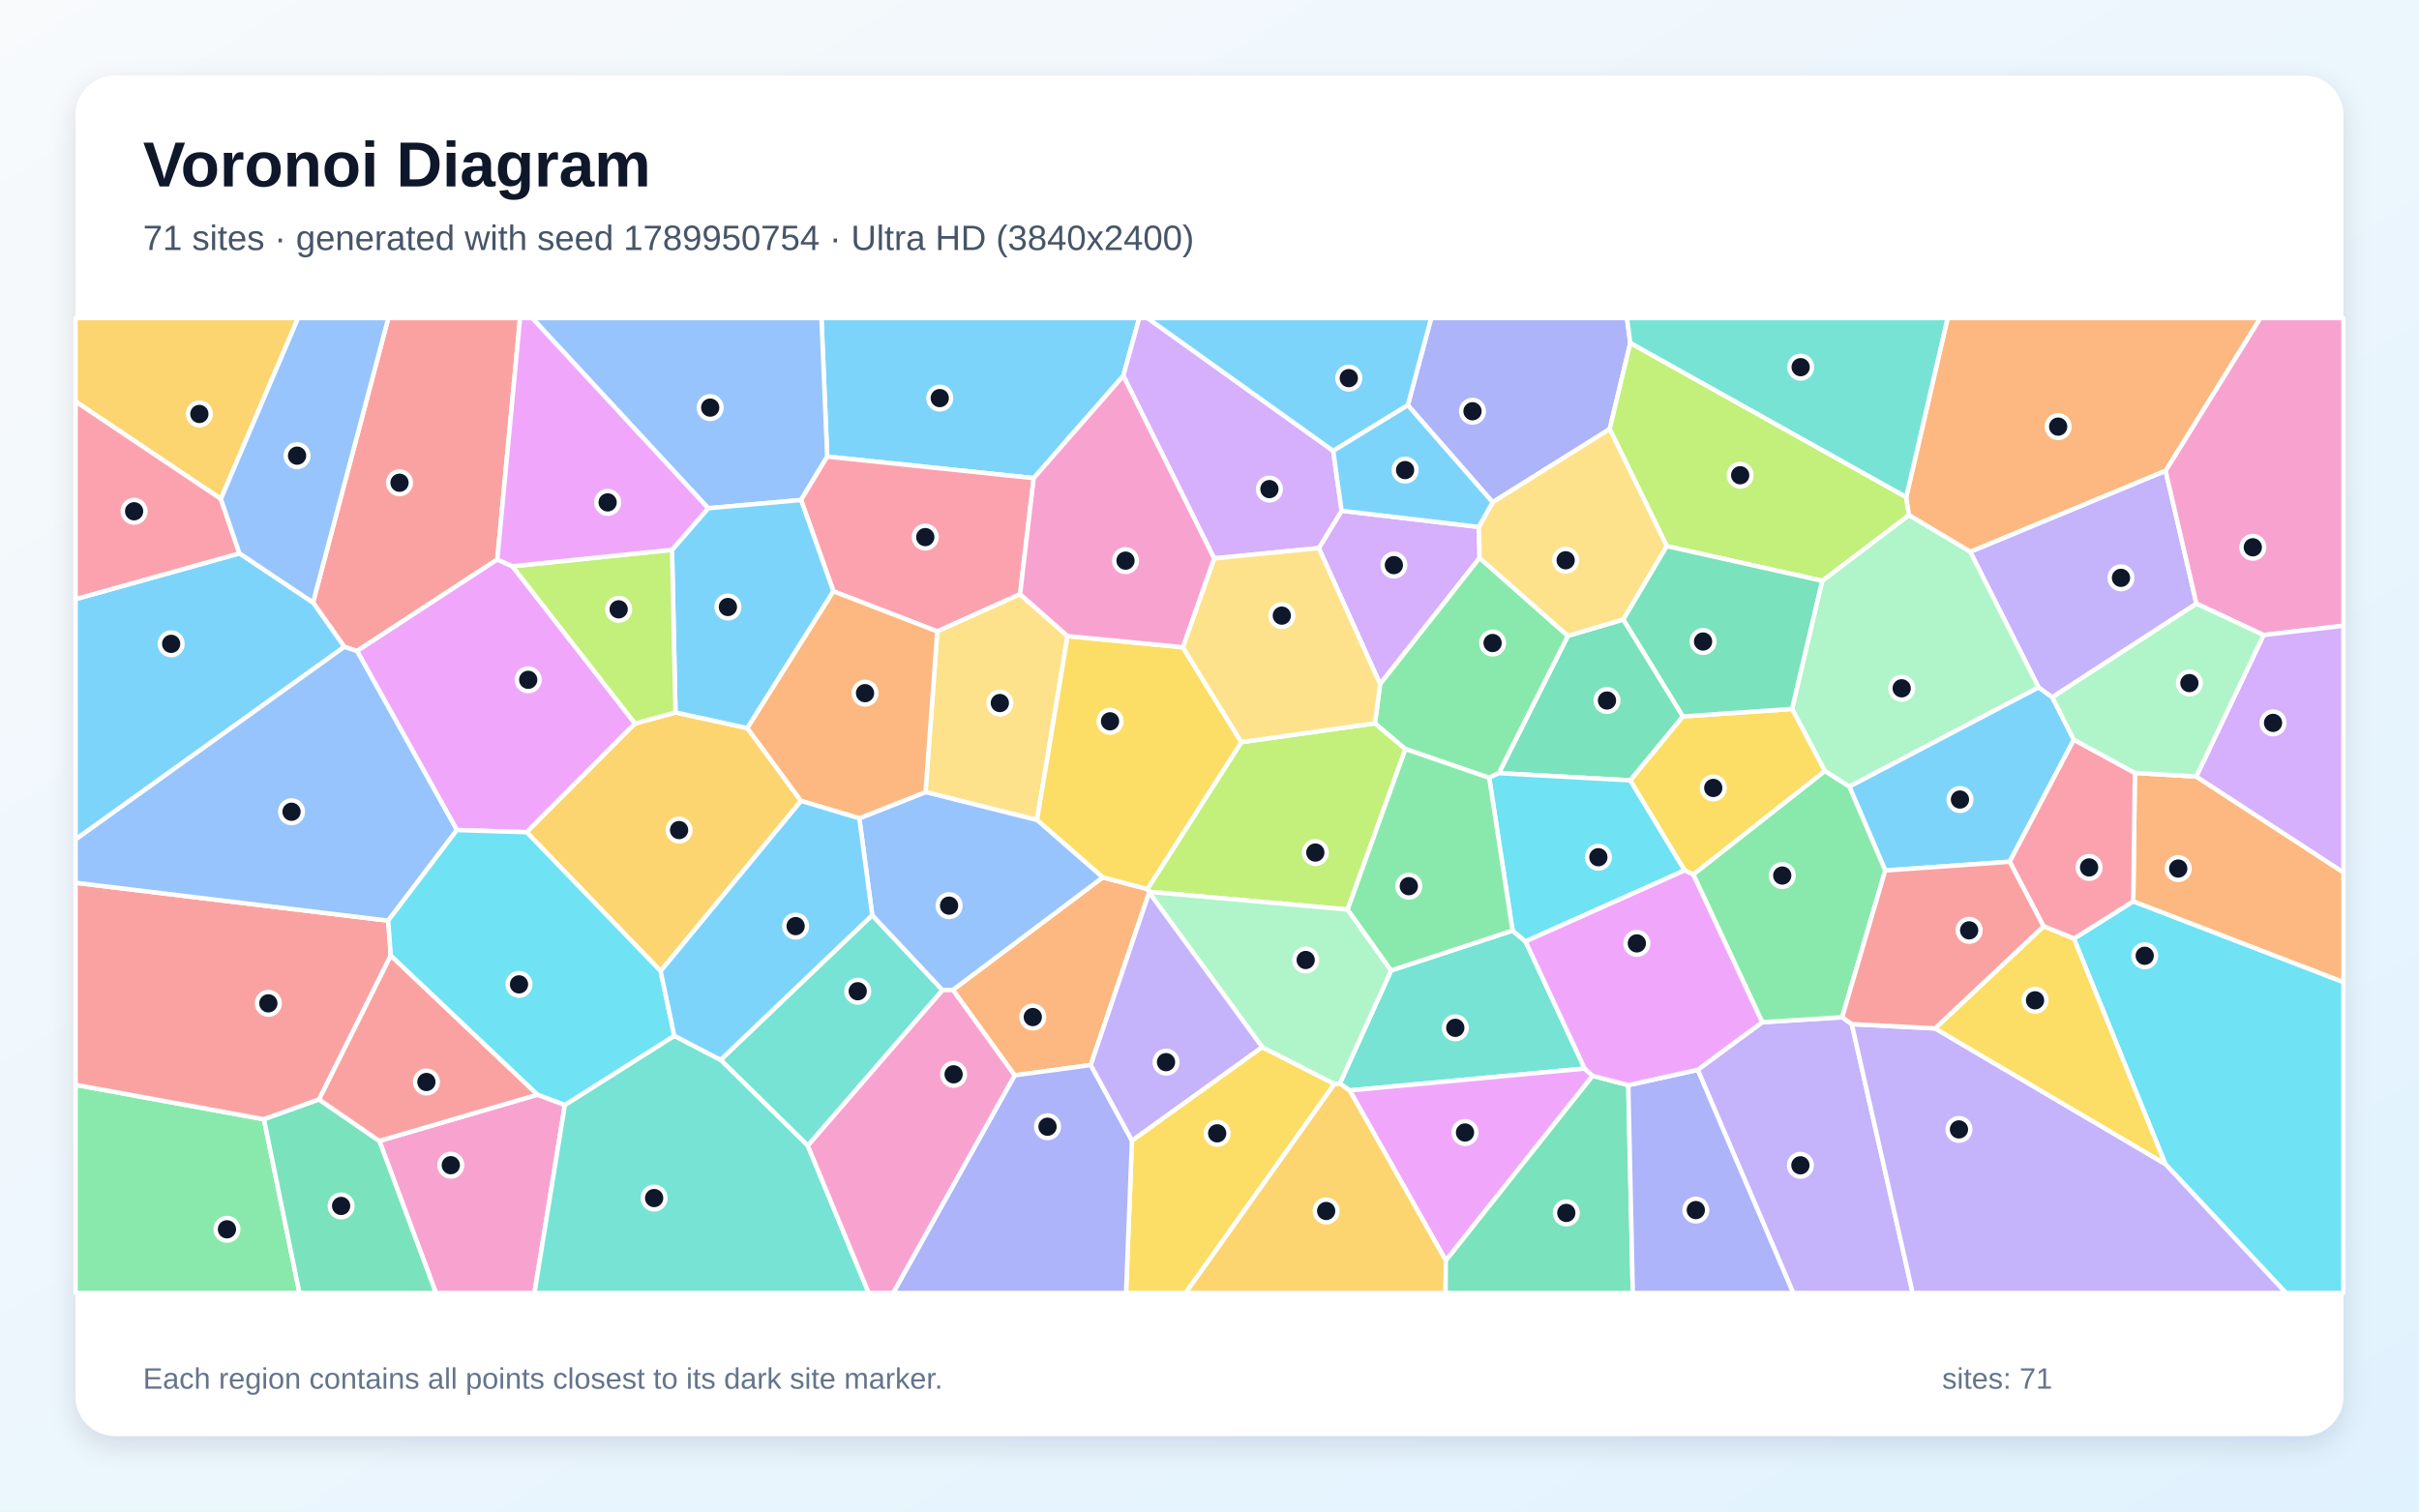
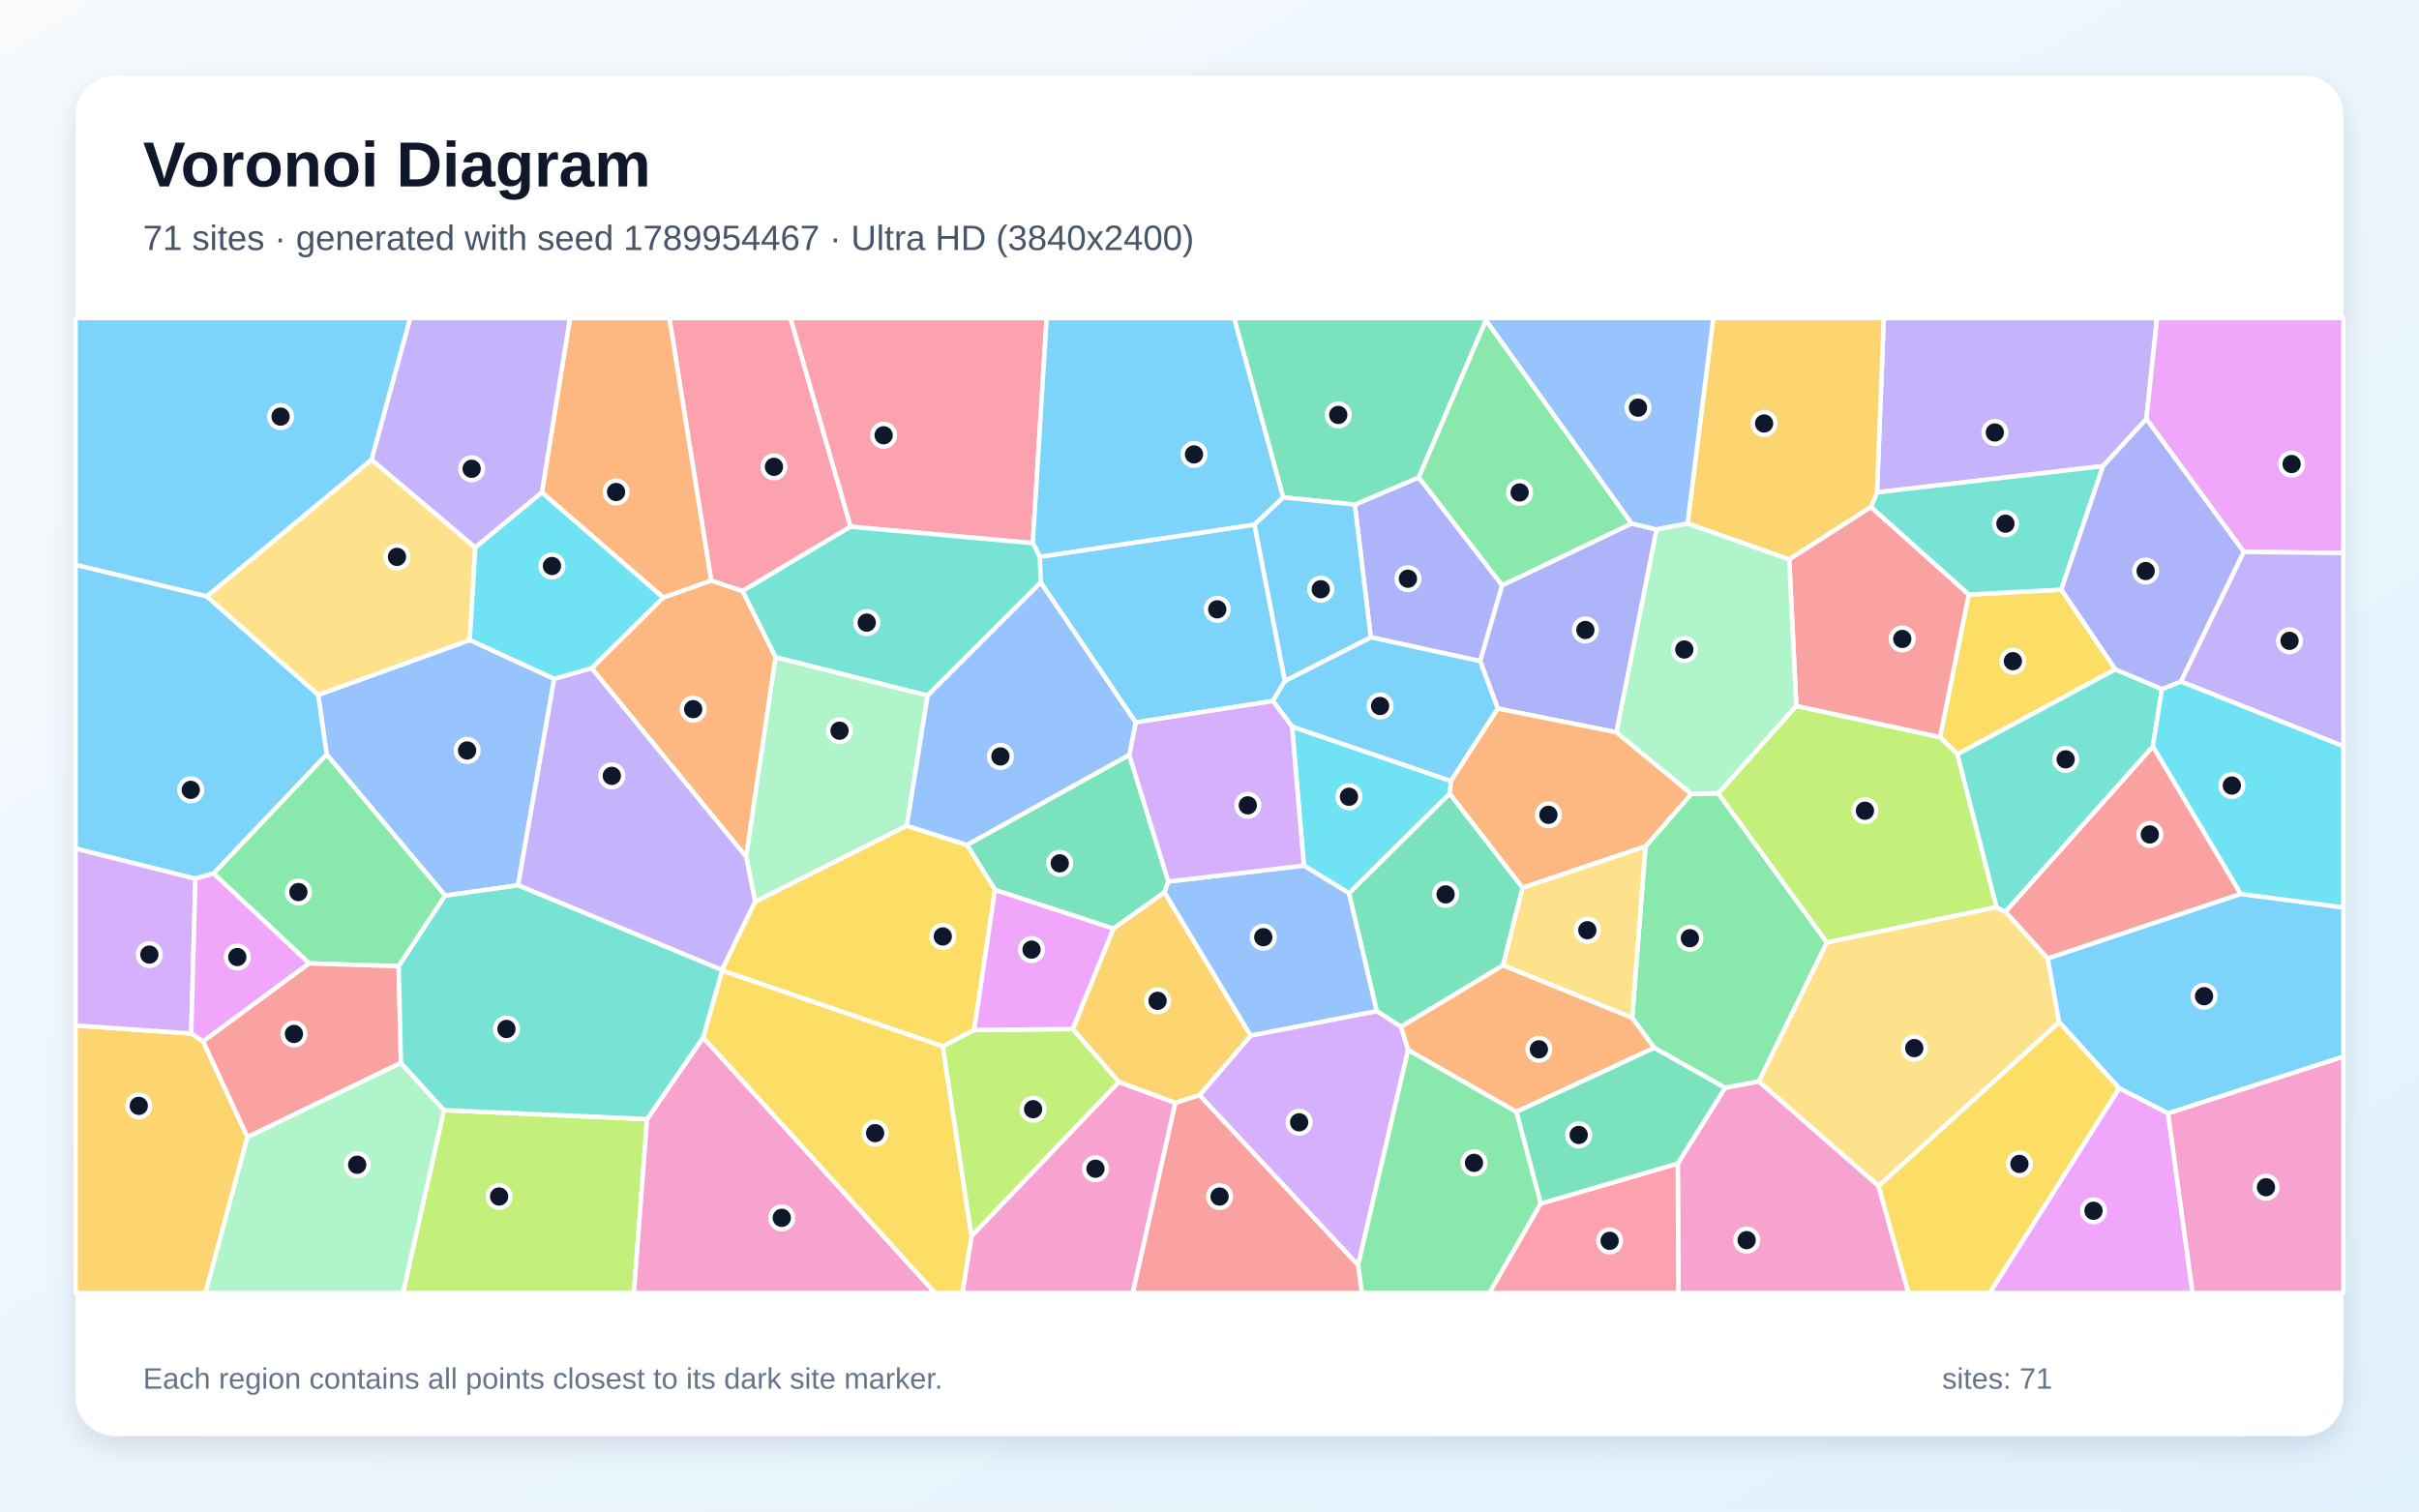
<svg xmlns="http://www.w3.org/2000/svg" width="3840" height="2400" viewBox="0 0 3840 2400" role="img" aria-labelledby="title description">
  <defs>
    <linearGradient id="background" x1="0" y1="0" x2="1" y2="1">
      <stop stop-color="#F8FAFC" />
      <stop offset="1" stop-color="#E0F2FE" />
    </linearGradient>
    <filter id="shadow" x="-5%" y="-5%" width="110%" height="110%">
      <feDropShadow dx="0" dy="15" stdDeviation="22" flood-color="#0F172A" flood-opacity=".12" />
    </filter>
  </defs>
  <rect width="3840" height="2400" fill="url(#background)" />
  <rect x="120" y="120" width="3600" height="2160" rx="63" fill="#FFFFFF" filter="url(#shadow)" />
  <g font-family="Arial, sans-serif">
    <text x="227" y="296" font-size="101" font-weight="700" fill="#0F172A">Voronoi Diagram</text>
-     <text x="227" y="397" font-size="56" fill="#475569">71 sites · generated with seed 1789950754 · Ultra HD (3840x2400)</text>
+     <text x="227" y="397" font-size="56" fill="#475569">71 sites · generated with seed 1789954467 · Ultra HD (3840x2400)</text>
  </g>
  <g stroke="#FFFFFF" stroke-width="7" stroke-linejoin="round">
-     <polygon points="1783.2,596.7 1640.9,759.2 1313.1,725.0 1304.0,505.0 1808.5,505.0" fill="#38BDF8" fill-opacity="0.65" />
-     <polygon points="2694.9,1698.7 2797.4,1623.1 2924.3,1615.2 2939.6,1626.1 3036.2,2053.0 2846.6,2053.0" fill="#A78BFA" fill-opacity="0.65" />
-     <polygon points="602.2,1811.6 853.3,1738.1 896.7,1754.4 848.4,2053.0 692.0,2053.0" fill="#F472B6" fill-opacity="0.65" />
-     <polygon points="1731.5,1691.1 1610.7,1707.4 1512.6,1571.8 1750.5,1393.1 1821.4,1411.6 1824.0,1416.0 1824.2,1417.2" fill="#FB923C" fill-opacity="0.65" />
-     <polygon points="1796.9,1811.0 2003.6,1662.5 2118.4,1721.1 1882.1,2053.0 1787.5,2053.0" fill="#FACC15" fill-opacity="0.65" />
-     <polygon points="120.0,1722.5 419.0,1777.2 475.4,2053.0 120.0,2053.0" fill="#4ADE80" fill-opacity="0.65" />
-     <polygon points="2401.1,1477.6 2421.7,1494.8 2515.6,1696.7 2142.5,1731.4 2126.9,1720.4 2208.3,1540.9" fill="#2DD4BF" fill-opacity="0.65" />
-     <polygon points="1271.6,793.9 1124.2,807.0 844.8,505.0 1304.0,505.0 1313.1,725.0" fill="#60A5FA" fill-opacity="0.65" />
-     <polygon points="2528.2,1708.2 2295.2,2001.6 2142.5,1731.4 2515.6,1696.7" fill="#E879F9" fill-opacity="0.65" />
-     <polygon points="2577.0,983.6 2671.6,1137.6 2588.1,1239.1 2379.3,1227.6 2488.9,1009.6" fill="#34D399" fill-opacity="0.65" />
-     <polygon points="789.4,888.4 566.8,1033.7 546.6,1027.1 496.9,956.7 616.4,505.0 825.6,505.0" fill="#F87171" fill-opacity="0.65" />
-     <polygon points="2588.0,544.5 2555.3,681.3 2369.5,797.5 2234.8,643.4 2271.9,505.0 2582.7,505.0" fill="#818CF8" fill-opacity="0.65" />
-     <polygon points="2118.4,1721.1 2126.9,1720.4 2142.5,1731.4 2295.2,2001.6 2294.7,2053.0 1882.1,2053.0" fill="#FBBF24" fill-opacity="0.65" />
-     <polygon points="1970.5,1178.4 2182.7,1148.4 2231.0,1189.3 2139.2,1444.2 1824.0,1416.0 1821.4,1411.6" fill="#A3E635" fill-opacity="0.65" />
-     <polygon points="2093.5,870.3 2129.7,811.0 2347.4,836.7 2348.8,885.9 2190.8,1086.2" fill="#C084FC" fill-opacity="0.65" />
-     <polygon points="1619.3,943.5 1487.9,1002.6 1323.0,938.9 1271.6,793.9 1313.1,725.0 1640.9,759.2" fill="#FB7185" fill-opacity="0.65" />
-     <polygon points="3437.3,1848.2 3292.2,1490.4 3386.4,1431.1 3720.0,1559.3 3720.0,2053.0 3628.8,2053.0" fill="#22D3EE" fill-opacity="0.65" />
-     <polygon points="2896.9,1224.3 2844.7,1125.6 2892.6,922.2 3030.4,817.8 3127.8,876.0 3236.3,1091.4 2935.7,1249.0" fill="#86EFAC" fill-opacity="0.65" />
-     <polygon points="1469.2,1257.7 1487.9,1002.6 1619.3,943.5 1694.7,1010.0 1646.2,1302.0" fill="#FCD34D" fill-opacity="0.65" />
-     <polygon points="3257.9,1107.2 3292.1,1174.5 3190.2,1368.3 2992.7,1382.2 2935.7,1249.0 3236.3,1091.4" fill="#38BDF8" fill-opacity="0.65" />
-     <polygon points="380.1,878.6 496.9,956.7 546.6,1027.1 120.0,1332.9 120.0,951.3" fill="#38BDF8" fill-opacity="0.65" />
-     <polygon points="3437.7,747.4 3486.7,958.5 3257.9,1107.2 3236.3,1091.4 3127.8,876.0" fill="#A78BFA" fill-opacity="0.65" />
-     <polygon points="3593.3,1008.3 3486.7,958.5 3437.7,747.4 3588.0,505.0 3720.0,505.0 3720.0,993.6" fill="#F472B6" fill-opacity="0.65" />
-     <polygon points="3386.4,1431.1 3389.0,1227.2 3486.4,1233.0 3720.0,1385.1 3720.0,1559.3" fill="#FB923C" fill-opacity="0.65" />
-     <polygon points="1877.7,1027.7 1970.5,1178.4 1821.4,1411.6 1750.5,1393.1 1646.2,1302.0 1694.7,1010.0" fill="#FACC15" fill-opacity="0.65" />
-     <polygon points="2190.8,1086.2 2348.8,885.9 2488.9,1009.6 2379.3,1227.6 2364.0,1235.1 2231.0,1189.3 2182.7,1148.4" fill="#4ADE80" fill-opacity="0.65" />
-     <polygon points="1282.3,1819.1 1143.9,1682.9 1384.6,1453.1 1496.2,1572.2" fill="#2DD4BF" fill-opacity="0.65" />
-     <polygon points="1496.2,1572.2 1384.6,1453.1 1364.1,1299.3 1469.2,1257.7 1646.2,1302.0 1750.5,1393.1 1512.6,1571.8" fill="#60A5FA" fill-opacity="0.65" />
-     <polygon points="813.4,899.1 1008.1,1148.8 836.1,1321.4 725.3,1318.0 566.8,1033.7 789.4,888.4" fill="#E879F9" fill-opacity="0.65" />
-     <polygon points="2295.2,2001.6 2528.2,1708.2 2584.8,1723.0 2592.0,2053.0 2294.7,2053.0" fill="#34D399" fill-opacity="0.65" />
-     <polygon points="620.4,1517.2 506.5,1745.8 419.0,1777.2 120.0,1722.5 120.0,1401.7 616.2,1461.8" fill="#F87171" fill-opacity="0.65" />
-     <polygon points="2584.8,1723.0 2694.9,1698.7 2846.6,2053.0 2592.0,2053.0" fill="#818CF8" fill-opacity="0.65" />
-     <polygon points="1048.7,1541.9 836.1,1321.4 1008.1,1148.8 1072.3,1131.2 1186.4,1156.1 1271.6,1271.7" fill="#FBBF24" fill-opacity="0.65" />
-     <polygon points="3026.0,789.3 3030.4,817.8 2892.6,922.2 2645.9,867.2 2555.3,681.3 2588.0,544.5" fill="#A3E635" fill-opacity="0.65" />
-     <polygon points="2116.4,715.9 2129.7,811.0 2093.5,870.3 1927.4,886.6 1783.2,596.7 1808.5,505.0 1821.6,505.0" fill="#C084FC" fill-opacity="0.65" />
-     <polygon points="3389.0,1227.2 3386.4,1431.1 3292.2,1490.4 3244.0,1470.8 3190.2,1368.3 3292.1,1174.5" fill="#FB7185" fill-opacity="0.65" />
-     <polygon points="2421.7,1494.8 2401.1,1477.6 2364.0,1235.1 2379.3,1227.6 2588.1,1239.1 2674.3,1382.0" fill="#22D3EE" fill-opacity="0.65" />
-     <polygon points="2139.2,1444.2 2208.3,1540.9 2126.9,1720.4 2118.4,1721.1 2003.6,1662.5 1824.2,1417.2 1824.0,1416.0" fill="#86EFAC" fill-opacity="0.65" />
-     <polygon points="1927.4,886.6 2093.5,870.3 2190.8,1086.2 2182.7,1148.4 1970.5,1178.4 1877.7,1027.7" fill="#FCD34D" fill-opacity="0.65" />
-     <polygon points="2234.8,643.4 2116.4,715.9 1821.6,505.0 2271.9,505.0" fill="#38BDF8" fill-opacity="0.65" />
-     <polygon points="1323.0,938.9 1186.4,1156.1 1072.3,1131.2 1066.8,873.0 1124.2,807.0 1271.6,793.9" fill="#38BDF8" fill-opacity="0.65" />
-     <polygon points="2939.6,1626.1 3071.8,1632.9 3437.3,1848.2 3628.8,2053.0 3036.2,2053.0" fill="#A78BFA" fill-opacity="0.65" />
-     <polygon points="1927.4,886.6 1877.7,1027.7 1694.7,1010.0 1619.3,943.5 1640.9,759.2 1783.2,596.7" fill="#F472B6" fill-opacity="0.65" />
-     <polygon points="1323.0,938.9 1487.9,1002.6 1469.2,1257.7 1364.1,1299.3 1271.6,1271.7 1186.4,1156.1" fill="#FB923C" fill-opacity="0.65" />
-     <polygon points="2844.7,1125.6 2896.9,1224.3 2688.0,1388.7 2674.3,1382.0 2588.1,1239.1 2671.6,1137.6" fill="#FACC15" fill-opacity="0.65" />
-     <polygon points="2688.0,1388.7 2896.9,1224.3 2935.7,1249.0 2992.7,1382.2 2924.3,1615.2 2797.4,1623.1" fill="#4ADE80" fill-opacity="0.65" />
-     <polygon points="896.7,1754.4 1070.4,1644.6 1143.9,1682.9 1282.3,1819.1 1379.0,2053.0 848.4,2053.0" fill="#2DD4BF" fill-opacity="0.65" />
-     <polygon points="546.6,1027.1 566.8,1033.7 725.3,1318.0 616.2,1461.8 120.0,1401.7 120.0,1332.9" fill="#60A5FA" fill-opacity="0.65" />
-     <polygon points="2584.8,1723.0 2528.2,1708.2 2515.6,1696.7 2421.7,1494.8 2674.3,1382.0 2688.0,1388.7 2797.4,1623.1 2694.9,1698.7" fill="#E879F9" fill-opacity="0.65" />
-     <polygon points="419.0,1777.2 506.5,1745.8 602.2,1811.6 692.0,2053.0 475.4,2053.0" fill="#34D399" fill-opacity="0.65" />
-     <polygon points="506.5,1745.8 620.4,1517.2 853.3,1738.1 602.2,1811.6" fill="#F87171" fill-opacity="0.65" />
-     <polygon points="1610.7,1707.4 1731.5,1691.1 1796.9,1811.0 1787.5,2053.0 1417.8,2053.0" fill="#818CF8" fill-opacity="0.65" />
-     <polygon points="350.6,792.2 120.0,637.6 120.0,505.0 473.2,505.0" fill="#FBBF24" fill-opacity="0.65" />
-     <polygon points="1066.8,873.0 1072.3,1131.2 1008.1,1148.8 813.4,899.1" fill="#A3E635" fill-opacity="0.65" />
-     <polygon points="3486.4,1233.0 3593.3,1008.3 3720.0,993.6 3720.0,1385.1" fill="#C084FC" fill-opacity="0.65" />
-     <polygon points="350.6,792.2 380.1,878.6 120.0,951.3 120.0,637.6" fill="#FB7185" fill-opacity="0.65" />
-     <polygon points="620.4,1517.2 616.2,1461.8 725.3,1318.0 836.1,1321.4 1048.7,1541.9 1070.4,1644.6 896.7,1754.4 853.3,1738.1" fill="#22D3EE" fill-opacity="0.65" />
-     <polygon points="3486.4,1233.0 3389.0,1227.2 3292.1,1174.5 3257.9,1107.2 3486.7,958.5 3593.3,1008.3" fill="#86EFAC" fill-opacity="0.65" />
-     <polygon points="2645.9,867.2 2577.0,983.6 2488.9,1009.6 2348.8,885.9 2347.4,836.7 2369.5,797.5 2555.3,681.3" fill="#FCD34D" fill-opacity="0.65" />
-     <polygon points="1070.4,1644.6 1048.7,1541.9 1271.6,1271.7 1364.1,1299.3 1384.6,1453.1 1143.9,1682.9" fill="#38BDF8" fill-opacity="0.65" />
-     <polygon points="2234.8,643.4 2369.5,797.5 2347.4,836.7 2129.7,811.0 2116.4,715.9" fill="#38BDF8" fill-opacity="0.65" />
-     <polygon points="2003.6,1662.5 1796.9,1811.0 1731.5,1691.1 1824.2,1417.2" fill="#A78BFA" fill-opacity="0.65" />
-     <polygon points="1282.3,1819.1 1496.2,1572.2 1512.6,1571.8 1610.7,1707.4 1417.8,2053.0 1379.0,2053.0" fill="#F472B6" fill-opacity="0.65" />
-     <polygon points="3437.7,747.4 3127.8,876.0 3030.4,817.8 3026.0,789.3 3091.7,505.0 3588.0,505.0" fill="#FB923C" fill-opacity="0.65" />
-     <polygon points="3071.8,1632.9 3244.0,1470.8 3292.2,1490.4 3437.3,1848.2" fill="#FACC15" fill-opacity="0.65" />
-     <polygon points="2139.2,1444.2 2231.0,1189.3 2364.0,1235.1 2401.1,1477.6 2208.3,1540.9" fill="#4ADE80" fill-opacity="0.65" />
-     <polygon points="3026.0,789.3 2588.0,544.5 2582.7,505.0 3091.7,505.0" fill="#2DD4BF" fill-opacity="0.65" />
-     <polygon points="496.9,956.7 380.1,878.6 350.6,792.2 473.2,505.0 616.4,505.0" fill="#60A5FA" fill-opacity="0.65" />
-     <polygon points="1066.8,873.0 813.4,899.1 789.4,888.4 825.6,505.0 844.8,505.0 1124.2,807.0" fill="#E879F9" fill-opacity="0.65" />
-     <polygon points="2645.9,867.2 2892.6,922.2 2844.7,1125.6 2671.6,1137.6 2577.0,983.6" fill="#34D399" fill-opacity="0.65" />
-     <polygon points="2992.7,1382.2 3190.2,1368.3 3244.0,1470.8 3071.8,1632.9 2939.6,1626.1 2924.3,1615.2" fill="#F87171" fill-opacity="0.65" />
+     <polygon points="1652.1,925.0 1650.5,884.0 1991.4,832.9 2039.7,1081.1 2020.7,1113.1 1802.8,1147.1" fill="#38BDF8" fill-opacity="0.65" />
+     <polygon points="3407.2,665.3 3338.4,740.1 2979.6,781.8 2990.4,505.0 3424.2,505.0" fill="#A78BFA" fill-opacity="0.65" />
+     <polygon points="1542.2,1962.6 1776.0,1717.9 1865.9,1751.1 1798.2,2053.0 1527.6,2053.0" fill="#F472B6" fill-opacity="0.65" />
+     <polygon points="939.1,1060.9 1052.7,948.8 1128.9,921.7 1178.9,938.4 1231.2,1043.4 1184.5,1360.5" fill="#FB923C" fill-opacity="0.65" />
+     <polygon points="3358.1,1062.8 3107.3,1197.6 3079.7,1170.4 3125.2,944.1 3272.2,936.2" fill="#FACC15" fill-opacity="0.65" />
+     <polygon points="2738.5,1727.3 2626.0,1663.8 2590.9,1616.1 2612.1,1343.9 2684.9,1260.4 2727.6,1259.6 2900.1,1496.4 2792.0,1717.3" fill="#4ADE80" fill-opacity="0.65" />
+     <polygon points="3272.2,936.2 3125.2,944.1 2969.9,805.1 2979.6,781.8 3338.4,740.1" fill="#2DD4BF" fill-opacity="0.65" />
+     <polygon points="745.8,1016.2 879.8,1077.8 822.4,1405.7 706.6,1422.1 518.6,1198.0 505.1,1103.3" fill="#60A5FA" fill-opacity="0.65" />
+     <polygon points="3561.9,876.3 3407.2,665.3 3424.2,505.0 3720.0,505.0 3720.0,878.1" fill="#E879F9" fill-opacity="0.65" />
+     <polygon points="1792.6,1198.5 1854.6,1399.7 1848.3,1417.0 1767.5,1474.5 1579.5,1413.0 1534.9,1341.6" fill="#34D399" fill-opacity="0.65" />
+     <polygon points="3557.2,1419.4 3250.7,1522.0 3183.3,1447.7 3417.6,1185.0" fill="#F87171" fill-opacity="0.65" />
+     <polygon points="2150.6,801.2 2252.2,758.0 2384.6,929.3 2349.7,1049.8 2176.0,1011.9" fill="#818CF8" fill-opacity="0.65" />
+     <polygon points="120.0,1628.2 303.5,1641.0 322.5,1653.6 392.9,1805.5 326.2,2053.0 120.0,2053.0" fill="#FBBF24" fill-opacity="0.65" />
+     <polygon points="3169.4,1440.4 2900.1,1496.4 2727.6,1259.6 2851.5,1120.8 3079.7,1170.4 3107.3,1197.6" fill="#A3E635" fill-opacity="0.65" />
+     <polygon points="303.5,1641.0 120.0,1628.2 120.0,1347.2 310.3,1395.0" fill="#C084FC" fill-opacity="0.65" />
+     <polygon points="1350.3,836.3 1178.9,938.4 1128.9,921.7 1062.5,505.0 1254.9,505.0" fill="#FB7185" fill-opacity="0.65" />
+     <polygon points="2051.0,1153.6 2303.3,1240.1 2301.4,1260.1 2141.6,1418.3 2069.8,1374.4" fill="#22D3EE" fill-opacity="0.65" />
+     <polygon points="1439.5,1311.1 1198.7,1431.9 1184.5,1360.5 1231.2,1043.4 1472.6,1104.2" fill="#86EFAC" fill-opacity="0.65" />
+     <polygon points="2982.1,1883.3 2792.0,1717.3 2900.1,1496.4 3169.4,1440.4 3183.3,1447.7 3250.7,1522.0 3268.8,1623.1" fill="#FCD34D" fill-opacity="0.65" />
+     <polygon points="339.1,1387.0 310.3,1395.0 120.0,1347.2 120.0,896.7 328.3,946.8 505.1,1103.3 518.6,1198.0" fill="#38BDF8" fill-opacity="0.65" />
+     <polygon points="3441.7,1767.9 3364.0,1727.9 3268.8,1623.1 3250.7,1522.0 3557.2,1419.4 3720.0,1440.8 3720.0,1677.7" fill="#38BDF8" fill-opacity="0.65" />
+     <polygon points="1146.1,1540.3 822.4,1405.7 879.8,1077.8 939.1,1060.9 1184.5,1360.5 1198.7,1431.9" fill="#A78BFA" fill-opacity="0.65" />
+     <polygon points="2663.3,1847.4 2738.5,1727.3 2792.0,1717.3 2982.1,1883.3 3029.6,2053.0 2664.4,2053.0" fill="#F472B6" fill-opacity="0.65" />
+     <polygon points="1128.9,921.7 1052.7,948.8 860.2,782.0 904.8,505.0 1062.5,505.0" fill="#FB923C" fill-opacity="0.65" />
+     <polygon points="1546.5,1635.4 1496.7,1661.5 1146.2,1541.1 1146.1,1540.3 1198.7,1431.9 1439.5,1311.1 1534.9,1341.6 1579.5,1413.0" fill="#FACC15" fill-opacity="0.65" />
+     <polygon points="632.9,1534.2 490.8,1529.7 339.1,1387.0 518.6,1198.0 706.6,1422.1" fill="#4ADE80" fill-opacity="0.65" />
+     <polygon points="3431.9,1094.1 3417.6,1185.0 3183.3,1447.7 3169.4,1440.4 3107.3,1197.6 3358.1,1062.8" fill="#2DD4BF" fill-opacity="0.65" />
+     <polygon points="2069.8,1374.4 2141.6,1418.3 2185.7,1605.6 1985.2,1644.5 1848.3,1417.0 1854.6,1399.7" fill="#60A5FA" fill-opacity="0.65" />
+     <polygon points="322.5,1653.6 303.5,1641.0 310.3,1395.0 339.1,1387.0 490.8,1529.7" fill="#E879F9" fill-opacity="0.65" />
+     <polygon points="2386.0,1532.8 2224.1,1630.3 2185.7,1605.6 2141.6,1418.3 2301.4,1260.1 2417.1,1409.6" fill="#34D399" fill-opacity="0.65" />
+     <polygon points="636.5,1687.6 392.9,1805.5 322.5,1653.6 490.8,1529.7 632.9,1534.2" fill="#F87171" fill-opacity="0.65" />
+     <polygon points="2589.8,831.2 2629.8,840.7 2566.2,1162.8 2377.6,1125.1 2349.7,1049.8 2384.6,929.3" fill="#818CF8" fill-opacity="0.65" />
+     <polygon points="2969.9,805.1 2840.2,888.3 2678.8,831.3 2719.7,505.0 2990.4,505.0 2979.6,781.8" fill="#FBBF24" fill-opacity="0.65" />
+     <polygon points="704.7,1762.7 1027.2,1776.9 1006.3,2053.0 639.7,2053.0" fill="#A3E635" fill-opacity="0.65" />
+     <polygon points="1904.1,1739.0 1985.2,1644.5 2185.7,1605.6 2224.1,1630.3 2235.3,1667.0 2155.9,2008.9" fill="#C084FC" fill-opacity="0.65" />
+     <polygon points="1350.3,836.3 1254.9,505.0 1661.5,505.0 1639.5,862.4" fill="#FB7185" fill-opacity="0.65" />
+     <polygon points="3557.2,1419.4 3417.6,1185.0 3431.9,1094.1 3462.2,1082.0 3720.0,1184.7 3720.0,1440.8" fill="#22D3EE" fill-opacity="0.65" />
+     <polygon points="392.9,1805.5 636.5,1687.6 704.7,1762.7 639.7,2053.0 326.2,2053.0" fill="#86EFAC" fill-opacity="0.65" />
+     <polygon points="589.7,729.8 754.5,869.3 745.8,1016.2 505.1,1103.3 328.3,946.8" fill="#FCD34D" fill-opacity="0.65" />
+     <polygon points="2037.2,789.8 1991.4,832.9 1650.5,884.0 1639.5,862.4 1661.5,505.0 1959.2,505.0" fill="#38BDF8" fill-opacity="0.65" />
+     <polygon points="2176.0,1011.9 2349.7,1049.8 2377.6,1125.1 2303.3,1240.1 2051.0,1153.6 2020.7,1113.1 2039.7,1081.1" fill="#38BDF8" fill-opacity="0.65" />
+     <polygon points="860.2,782.0 754.5,869.3 589.7,729.8 651.1,505.0 904.8,505.0" fill="#A78BFA" fill-opacity="0.65" />
+     <polygon points="1027.2,1776.9 1116.2,1647.2 1484.4,2053.0 1006.3,2053.0" fill="#F472B6" fill-opacity="0.65" />
+     <polygon points="2377.6,1125.1 2566.2,1162.8 2684.9,1260.4 2612.1,1343.9 2417.1,1409.6 2301.4,1260.1 2303.3,1240.1" fill="#FB923C" fill-opacity="0.65" />
+     <polygon points="1116.2,1647.2 1146.2,1541.1 1496.7,1661.5 1542.2,1962.6 1527.6,2053.0 1484.4,2053.0" fill="#FACC15" fill-opacity="0.65" />
+     <polygon points="2155.9,2008.9 2235.3,1667.0 2407.3,1765.3 2446.0,1910.9 2364.4,2053.0 2161.7,2053.0" fill="#4ADE80" fill-opacity="0.65" />
+     <polygon points="1472.6,1104.2 1231.2,1043.4 1178.9,938.4 1350.3,836.3 1639.5,862.4 1650.5,884.0 1652.1,925.0" fill="#2DD4BF" fill-opacity="0.65" />
+     <polygon points="2678.8,831.3 2629.8,840.7 2589.8,831.2 2358.8,508.7 2358.7,505.0 2719.7,505.0" fill="#60A5FA" fill-opacity="0.65" />
+     <polygon points="3364.0,1727.9 3441.7,1767.9 3480.6,2053.0 3158.4,2053.0" fill="#E879F9" fill-opacity="0.65" />
+     <polygon points="2358.8,508.7 2252.2,758.0 2150.6,801.2 2037.2,789.8 1959.2,505.0 2358.7,505.0" fill="#34D399" fill-opacity="0.65" />
+     <polygon points="2851.5,1120.8 2840.2,888.3 2969.9,805.1 3125.2,944.1 3079.7,1170.4" fill="#F87171" fill-opacity="0.65" />
+     <polygon points="3462.2,1082.0 3431.9,1094.1 3358.1,1062.8 3272.2,936.2 3338.4,740.1 3407.2,665.3 3561.9,876.3" fill="#818CF8" fill-opacity="0.65" />
+     <polygon points="1985.2,1644.5 1904.1,1739.0 1865.9,1751.1 1776.0,1717.9 1702.8,1633.9 1767.5,1474.5 1848.3,1417.0" fill="#FBBF24" fill-opacity="0.65" />
+     <polygon points="1496.7,1661.5 1546.5,1635.4 1702.8,1633.9 1776.0,1717.9 1542.2,1962.6" fill="#A3E635" fill-opacity="0.65" />
+     <polygon points="2051.0,1153.6 2069.8,1374.4 1854.6,1399.7 1792.6,1198.5 1802.8,1147.1 2020.7,1113.1" fill="#C084FC" fill-opacity="0.65" />
+     <polygon points="2446.0,1910.9 2663.3,1847.4 2664.4,2053.0 2364.4,2053.0" fill="#FB7185" fill-opacity="0.65" />
+     <polygon points="754.5,869.3 860.2,782.0 1052.7,948.8 939.1,1060.9 879.8,1077.8 745.8,1016.2" fill="#22D3EE" fill-opacity="0.65" />
+     <polygon points="2851.5,1120.8 2727.6,1259.6 2684.9,1260.4 2566.2,1162.8 2629.8,840.7 2678.8,831.3 2840.2,888.3" fill="#86EFAC" fill-opacity="0.65" />
+     <polygon points="2386.0,1532.8 2417.1,1409.6 2612.1,1343.9 2590.9,1616.1" fill="#FCD34D" fill-opacity="0.65" />
+     <polygon points="589.7,729.8 328.3,946.8 120.0,896.7 120.0,505.0 651.1,505.0" fill="#38BDF8" fill-opacity="0.65" />
+     <polygon points="2037.2,789.8 2150.6,801.2 2176.0,1011.9 2039.7,1081.1 1991.4,832.9" fill="#38BDF8" fill-opacity="0.65" />
+     <polygon points="3462.2,1082.0 3561.9,876.3 3720.0,878.1 3720.0,1184.7" fill="#A78BFA" fill-opacity="0.65" />
+     <polygon points="3441.7,1767.9 3720.0,1677.7 3720.0,2053.0 3480.6,2053.0" fill="#F472B6" fill-opacity="0.65" />
+     <polygon points="2407.3,1765.3 2235.3,1667.0 2224.1,1630.3 2386.0,1532.8 2590.9,1616.1 2626.0,1663.8" fill="#FB923C" fill-opacity="0.65" />
+     <polygon points="2982.1,1883.3 3268.8,1623.1 3364.0,1727.9 3158.4,2053.0 3029.6,2053.0" fill="#FACC15" fill-opacity="0.65" />
+     <polygon points="2358.8,508.7 2589.8,831.2 2384.6,929.3 2252.2,758.0" fill="#4ADE80" fill-opacity="0.65" />
+     <polygon points="1116.2,1647.2 1027.2,1776.9 704.7,1762.7 636.5,1687.6 632.9,1534.2 706.6,1422.1 822.4,1405.7 1146.1,1540.3 1146.2,1541.1" fill="#2DD4BF" fill-opacity="0.65" />
+     <polygon points="1792.6,1198.5 1534.9,1341.6 1439.5,1311.1 1472.6,1104.2 1652.1,925.0 1802.8,1147.1" fill="#60A5FA" fill-opacity="0.65" />
+     <polygon points="1546.5,1635.4 1579.5,1413.0 1767.5,1474.5 1702.8,1633.9" fill="#E879F9" fill-opacity="0.65" />
+     <polygon points="2446.0,1910.9 2407.3,1765.3 2626.0,1663.8 2738.5,1727.3 2663.3,1847.4" fill="#34D399" fill-opacity="0.65" />
+     <polygon points="1865.9,1751.1 1904.1,1739.0 2155.9,2008.9 2161.7,2053.0 1798.2,2053.0" fill="#F87171" fill-opacity="0.65" />
  </g>
  <g>
-     <circle cx="1491.8" cy="632.1" r="18" fill="#0F172A" stroke="#FFFFFF" stroke-width="7" />
-     <circle cx="2858.0" cy="1850.3" r="18" fill="#0F172A" stroke="#FFFFFF" stroke-width="7" />
-     <circle cx="715.6" cy="1850.1" r="18" fill="#0F172A" stroke="#FFFFFF" stroke-width="7" />
-     <circle cx="1639.5" cy="1614.9" r="18" fill="#0F172A" stroke="#FFFFFF" stroke-width="7" />
-     <circle cx="1932.2" cy="1799.5" r="18" fill="#0F172A" stroke="#FFFFFF" stroke-width="7" />
-     <circle cx="360.3" cy="1951.9" r="18" fill="#0F172A" stroke="#FFFFFF" stroke-width="7" />
-     <circle cx="2310.2" cy="1632.0" r="18" fill="#0F172A" stroke="#FFFFFF" stroke-width="7" />
-     <circle cx="1127.4" cy="647.2" r="18" fill="#0F172A" stroke="#FFFFFF" stroke-width="7" />
-     <circle cx="2325.6" cy="1798.2" r="18" fill="#0F172A" stroke="#FFFFFF" stroke-width="7" />
-     <circle cx="2551.0" cy="1112.3" r="18" fill="#0F172A" stroke="#FFFFFF" stroke-width="7" />
-     <circle cx="634.2" cy="766.5" r="18" fill="#0F172A" stroke="#FFFFFF" stroke-width="7" />
-     <circle cx="2337.5" cy="653.0" r="18" fill="#0F172A" stroke="#FFFFFF" stroke-width="7" />
-     <circle cx="2105.2" cy="1922.8" r="18" fill="#0F172A" stroke="#FFFFFF" stroke-width="7" />
-     <circle cx="2088.0" cy="1353.7" r="18" fill="#0F172A" stroke="#FFFFFF" stroke-width="7" />
-     <circle cx="2212.7" cy="897.3" r="18" fill="#0F172A" stroke="#FFFFFF" stroke-width="7" />
-     <circle cx="1468.8" cy="852.8" r="18" fill="#0F172A" stroke="#FFFFFF" stroke-width="7" />
-     <circle cx="3404.6" cy="1517.6" r="18" fill="#0F172A" stroke="#FFFFFF" stroke-width="7" />
-     <circle cx="3018.8" cy="1092.9" r="18" fill="#0F172A" stroke="#FFFFFF" stroke-width="7" />
-     <circle cx="1587.2" cy="1116.3" r="18" fill="#0F172A" stroke="#FFFFFF" stroke-width="7" />
-     <circle cx="3111.3" cy="1269.5" r="18" fill="#0F172A" stroke="#FFFFFF" stroke-width="7" />
-     <circle cx="271.7" cy="1022.3" r="18" fill="#0F172A" stroke="#FFFFFF" stroke-width="7" />
-     <circle cx="3366.9" cy="917.5" r="18" fill="#0F172A" stroke="#FFFFFF" stroke-width="7" />
-     <circle cx="3576.2" cy="869.0" r="18" fill="#0F172A" stroke="#FFFFFF" stroke-width="7" />
-     <circle cx="3457.8" cy="1379.1" r="18" fill="#0F172A" stroke="#FFFFFF" stroke-width="7" />
-     <circle cx="1762.1" cy="1145.3" r="18" fill="#0F172A" stroke="#FFFFFF" stroke-width="7" />
-     <circle cx="2369.4" cy="1021.0" r="18" fill="#0F172A" stroke="#FFFFFF" stroke-width="7" />
-     <circle cx="1361.6" cy="1573.9" r="18" fill="#0F172A" stroke="#FFFFFF" stroke-width="7" />
-     <circle cx="1506.6" cy="1438.0" r="18" fill="#0F172A" stroke="#FFFFFF" stroke-width="7" />
-     <circle cx="838.5" cy="1079.4" r="18" fill="#0F172A" stroke="#FFFFFF" stroke-width="7" />
-     <circle cx="2486.4" cy="1925.9" r="18" fill="#0F172A" stroke="#FFFFFF" stroke-width="7" />
-     <circle cx="426.0" cy="1593.1" r="18" fill="#0F172A" stroke="#FFFFFF" stroke-width="7" />
-     <circle cx="2692.0" cy="1921.4" r="18" fill="#0F172A" stroke="#FFFFFF" stroke-width="7" />
-     <circle cx="1078.0" cy="1318.0" r="18" fill="#0F172A" stroke="#FFFFFF" stroke-width="7" />
-     <circle cx="2762.4" cy="754.6" r="18" fill="#0F172A" stroke="#FFFFFF" stroke-width="7" />
-     <circle cx="2015.1" cy="776.6" r="18" fill="#0F172A" stroke="#FFFFFF" stroke-width="7" />
-     <circle cx="3316.3" cy="1377.3" r="18" fill="#0F172A" stroke="#FFFFFF" stroke-width="7" />
-     <circle cx="2537.3" cy="1361.1" r="18" fill="#0F172A" stroke="#FFFFFF" stroke-width="7" />
-     <circle cx="2072.7" cy="1524.3" r="18" fill="#0F172A" stroke="#FFFFFF" stroke-width="7" />
-     <circle cx="2034.8" cy="977.5" r="18" fill="#0F172A" stroke="#FFFFFF" stroke-width="7" />
-     <circle cx="2141.1" cy="600.4" r="18" fill="#0F172A" stroke="#FFFFFF" stroke-width="7" />
-     <circle cx="1155.5" cy="963.8" r="18" fill="#0F172A" stroke="#FFFFFF" stroke-width="7" />
-     <circle cx="3109.7" cy="1793.3" r="18" fill="#0F172A" stroke="#FFFFFF" stroke-width="7" />
-     <circle cx="1786.7" cy="890.2" r="18" fill="#0F172A" stroke="#FFFFFF" stroke-width="7" />
-     <circle cx="1373.2" cy="1100.6" r="18" fill="#0F172A" stroke="#FFFFFF" stroke-width="7" />
-     <circle cx="2719.7" cy="1251.1" r="18" fill="#0F172A" stroke="#FFFFFF" stroke-width="7" />
-     <circle cx="2829.2" cy="1390.2" r="18" fill="#0F172A" stroke="#FFFFFF" stroke-width="7" />
-     <circle cx="1038.4" cy="1902.3" r="18" fill="#0F172A" stroke="#FFFFFF" stroke-width="7" />
-     <circle cx="462.8" cy="1288.9" r="18" fill="#0F172A" stroke="#FFFFFF" stroke-width="7" />
-     <circle cx="2598.4" cy="1497.9" r="18" fill="#0F172A" stroke="#FFFFFF" stroke-width="7" />
-     <circle cx="541.5" cy="1914.8" r="18" fill="#0F172A" stroke="#FFFFFF" stroke-width="7" />
-     <circle cx="676.9" cy="1718.0" r="18" fill="#0F172A" stroke="#FFFFFF" stroke-width="7" />
-     <circle cx="1662.9" cy="1789.0" r="18" fill="#0F172A" stroke="#FFFFFF" stroke-width="7" />
-     <circle cx="316.5" cy="657.3" r="18" fill="#0F172A" stroke="#FFFFFF" stroke-width="7" />
-     <circle cx="982.1" cy="967.5" r="18" fill="#0F172A" stroke="#FFFFFF" stroke-width="7" />
-     <circle cx="3608.3" cy="1147.8" r="18" fill="#0F172A" stroke="#FFFFFF" stroke-width="7" />
-     <circle cx="212.9" cy="811.8" r="18" fill="#0F172A" stroke="#FFFFFF" stroke-width="7" />
-     <circle cx="823.9" cy="1563.0" r="18" fill="#0F172A" stroke="#FFFFFF" stroke-width="7" />
-     <circle cx="3475.5" cy="1084.6" r="18" fill="#0F172A" stroke="#FFFFFF" stroke-width="7" />
-     <circle cx="2485.4" cy="889.6" r="18" fill="#0F172A" stroke="#FFFFFF" stroke-width="7" />
-     <circle cx="1263.0" cy="1470.5" r="18" fill="#0F172A" stroke="#FFFFFF" stroke-width="7" />
-     <circle cx="2230.5" cy="746.4" r="18" fill="#0F172A" stroke="#FFFFFF" stroke-width="7" />
-     <circle cx="1851.0" cy="1686.5" r="18" fill="#0F172A" stroke="#FFFFFF" stroke-width="7" />
-     <circle cx="1513.8" cy="1705.8" r="18" fill="#0F172A" stroke="#FFFFFF" stroke-width="7" />
-     <circle cx="3267.2" cy="677.4" r="18" fill="#0F172A" stroke="#FFFFFF" stroke-width="7" />
-     <circle cx="3230.5" cy="1588.3" r="18" fill="#0F172A" stroke="#FFFFFF" stroke-width="7" />
-     <circle cx="2236.4" cy="1407.1" r="18" fill="#0F172A" stroke="#FFFFFF" stroke-width="7" />
-     <circle cx="2858.4" cy="583.0" r="18" fill="#0F172A" stroke="#FFFFFF" stroke-width="7" />
-     <circle cx="471.6" cy="723.5" r="18" fill="#0F172A" stroke="#FFFFFF" stroke-width="7" />
-     <circle cx="964.6" cy="797.7" r="18" fill="#0F172A" stroke="#FFFFFF" stroke-width="7" />
-     <circle cx="2703.5" cy="1018.6" r="18" fill="#0F172A" stroke="#FFFFFF" stroke-width="7" />
-     <circle cx="3125.9" cy="1477.2" r="18" fill="#0F172A" stroke="#FFFFFF" stroke-width="7" />
+     <circle cx="1932.3" cy="967.5" r="18" fill="#0F172A" stroke="#FFFFFF" stroke-width="7" />
+     <circle cx="3166.7" cy="686.7" r="18" fill="#0F172A" stroke="#FFFFFF" stroke-width="7" />
+     <circle cx="1739.0" cy="1855.7" r="18" fill="#0F172A" stroke="#FFFFFF" stroke-width="7" />
+     <circle cx="1100.4" cy="1126.0" r="18" fill="#0F172A" stroke="#FFFFFF" stroke-width="7" />
+     <circle cx="3195.3" cy="1049.8" r="18" fill="#0F172A" stroke="#FFFFFF" stroke-width="7" />
+     <circle cx="2682.6" cy="1489.7" r="18" fill="#0F172A" stroke="#FFFFFF" stroke-width="7" />
+     <circle cx="3183.5" cy="831.5" r="18" fill="#0F172A" stroke="#FFFFFF" stroke-width="7" />
+     <circle cx="741.5" cy="1191.6" r="18" fill="#0F172A" stroke="#FFFFFF" stroke-width="7" />
+     <circle cx="3637.8" cy="736.8" r="18" fill="#0F172A" stroke="#FFFFFF" stroke-width="7" />
+     <circle cx="1682.3" cy="1370.8" r="18" fill="#0F172A" stroke="#FFFFFF" stroke-width="7" />
+     <circle cx="3412.7" cy="1324.9" r="18" fill="#0F172A" stroke="#FFFFFF" stroke-width="7" />
+     <circle cx="2235.0" cy="918.9" r="18" fill="#0F172A" stroke="#FFFFFF" stroke-width="7" />
+     <circle cx="220.3" cy="1755.9" r="18" fill="#0F172A" stroke="#FFFFFF" stroke-width="7" />
+     <circle cx="2960.5" cy="1287.3" r="18" fill="#0F172A" stroke="#FFFFFF" stroke-width="7" />
+     <circle cx="237.1" cy="1515.7" r="18" fill="#0F172A" stroke="#FFFFFF" stroke-width="7" />
+     <circle cx="1228.6" cy="741.2" r="18" fill="#0F172A" stroke="#FFFFFF" stroke-width="7" />
+     <circle cx="2141.4" cy="1265.1" r="18" fill="#0F172A" stroke="#FFFFFF" stroke-width="7" />
+     <circle cx="1332.7" cy="1160.2" r="18" fill="#0F172A" stroke="#FFFFFF" stroke-width="7" />
+     <circle cx="3038.8" cy="1664.2" r="18" fill="#0F172A" stroke="#FFFFFF" stroke-width="7" />
+     <circle cx="302.8" cy="1254.1" r="18" fill="#0F172A" stroke="#FFFFFF" stroke-width="7" />
+     <circle cx="3498.8" cy="1581.8" r="18" fill="#0F172A" stroke="#FFFFFF" stroke-width="7" />
+     <circle cx="971.2" cy="1231.9" r="18" fill="#0F172A" stroke="#FFFFFF" stroke-width="7" />
+     <circle cx="2772.7" cy="1969.1" r="18" fill="#0F172A" stroke="#FFFFFF" stroke-width="7" />
+     <circle cx="978.0" cy="781.2" r="18" fill="#0F172A" stroke="#FFFFFF" stroke-width="7" />
+     <circle cx="1496.6" cy="1486.9" r="18" fill="#0F172A" stroke="#FFFFFF" stroke-width="7" />
+     <circle cx="473.7" cy="1416.4" r="18" fill="#0F172A" stroke="#FFFFFF" stroke-width="7" />
+     <circle cx="3279.1" cy="1205.7" r="18" fill="#0F172A" stroke="#FFFFFF" stroke-width="7" />
+     <circle cx="2005.4" cy="1488.1" r="18" fill="#0F172A" stroke="#FFFFFF" stroke-width="7" />
+     <circle cx="376.7" cy="1519.6" r="18" fill="#0F172A" stroke="#FFFFFF" stroke-width="7" />
+     <circle cx="2294.8" cy="1420.1" r="18" fill="#0F172A" stroke="#FFFFFF" stroke-width="7" />
+     <circle cx="466.6" cy="1641.7" r="18" fill="#0F172A" stroke="#FFFFFF" stroke-width="7" />
+     <circle cx="2516.7" cy="1000.3" r="18" fill="#0F172A" stroke="#FFFFFF" stroke-width="7" />
+     <circle cx="2800.4" cy="672.4" r="18" fill="#0F172A" stroke="#FFFFFF" stroke-width="7" />
+     <circle cx="792.3" cy="1899.8" r="18" fill="#0F172A" stroke="#FFFFFF" stroke-width="7" />
+     <circle cx="2062.3" cy="1782.0" r="18" fill="#0F172A" stroke="#FFFFFF" stroke-width="7" />
+     <circle cx="1402.7" cy="691.1" r="18" fill="#0F172A" stroke="#FFFFFF" stroke-width="7" />
+     <circle cx="3542.9" cy="1247.3" r="18" fill="#0F172A" stroke="#FFFFFF" stroke-width="7" />
+     <circle cx="567.0" cy="1849.4" r="18" fill="#0F172A" stroke="#FFFFFF" stroke-width="7" />
+     <circle cx="630.2" cy="884.2" r="18" fill="#0F172A" stroke="#FFFFFF" stroke-width="7" />
+     <circle cx="1895.4" cy="721.5" r="18" fill="#0F172A" stroke="#FFFFFF" stroke-width="7" />
+     <circle cx="2190.8" cy="1121.0" r="18" fill="#0F172A" stroke="#FFFFFF" stroke-width="7" />
+     <circle cx="748.7" cy="744.3" r="18" fill="#0F172A" stroke="#FFFFFF" stroke-width="7" />
+     <circle cx="1241.0" cy="1933.7" r="18" fill="#0F172A" stroke="#FFFFFF" stroke-width="7" />
+     <circle cx="2458.0" cy="1293.8" r="18" fill="#0F172A" stroke="#FFFFFF" stroke-width="7" />
+     <circle cx="1389.2" cy="1799.2" r="18" fill="#0F172A" stroke="#FFFFFF" stroke-width="7" />
+     <circle cx="2339.9" cy="1846.4" r="18" fill="#0F172A" stroke="#FFFFFF" stroke-width="7" />
+     <circle cx="1375.9" cy="988.6" r="18" fill="#0F172A" stroke="#FFFFFF" stroke-width="7" />
+     <circle cx="2600.2" cy="647.3" r="18" fill="#0F172A" stroke="#FFFFFF" stroke-width="7" />
+     <circle cx="3323.3" cy="1922.5" r="18" fill="#0F172A" stroke="#FFFFFF" stroke-width="7" />
+     <circle cx="2124.4" cy="658.8" r="18" fill="#0F172A" stroke="#FFFFFF" stroke-width="7" />
+     <circle cx="3019.7" cy="1014.5" r="18" fill="#0F172A" stroke="#FFFFFF" stroke-width="7" />
+     <circle cx="3406.1" cy="906.7" r="18" fill="#0F172A" stroke="#FFFFFF" stroke-width="7" />
+     <circle cx="1837.6" cy="1589.1" r="18" fill="#0F172A" stroke="#FFFFFF" stroke-width="7" />
+     <circle cx="1640.0" cy="1761.2" r="18" fill="#0F172A" stroke="#FFFFFF" stroke-width="7" />
+     <circle cx="1980.8" cy="1278.7" r="18" fill="#0F172A" stroke="#FFFFFF" stroke-width="7" />
+     <circle cx="2555.2" cy="1970.2" r="18" fill="#0F172A" stroke="#FFFFFF" stroke-width="7" />
+     <circle cx="876.2" cy="898.7" r="18" fill="#0F172A" stroke="#FFFFFF" stroke-width="7" />
+     <circle cx="2673.7" cy="1031.3" r="18" fill="#0F172A" stroke="#FFFFFF" stroke-width="7" />
+     <circle cx="2519.8" cy="1477.0" r="18" fill="#0F172A" stroke="#FFFFFF" stroke-width="7" />
+     <circle cx="445.4" cy="661.5" r="18" fill="#0F172A" stroke="#FFFFFF" stroke-width="7" />
+     <circle cx="2096.6" cy="935.6" r="18" fill="#0F172A" stroke="#FFFFFF" stroke-width="7" />
+     <circle cx="3634.5" cy="1017.5" r="18" fill="#0F172A" stroke="#FFFFFF" stroke-width="7" />
+     <circle cx="3597.1" cy="1885.1" r="18" fill="#0F172A" stroke="#FFFFFF" stroke-width="7" />
+     <circle cx="2442.9" cy="1666.1" r="18" fill="#0F172A" stroke="#FFFFFF" stroke-width="7" />
+     <circle cx="3205.7" cy="1848.1" r="18" fill="#0F172A" stroke="#FFFFFF" stroke-width="7" />
+     <circle cx="2412.3" cy="781.9" r="18" fill="#0F172A" stroke="#FFFFFF" stroke-width="7" />
+     <circle cx="804.0" cy="1633.8" r="18" fill="#0F172A" stroke="#FFFFFF" stroke-width="7" />
+     <circle cx="1588.1" cy="1201.1" r="18" fill="#0F172A" stroke="#FFFFFF" stroke-width="7" />
+     <circle cx="1637.5" cy="1507.8" r="18" fill="#0F172A" stroke="#FFFFFF" stroke-width="7" />
+     <circle cx="2506.1" cy="1802.1" r="18" fill="#0F172A" stroke="#FFFFFF" stroke-width="7" />
+     <circle cx="1936.0" cy="1899.9" r="18" fill="#0F172A" stroke="#FFFFFF" stroke-width="7" />
  </g>
  <g font-family="Arial, sans-serif" font-size="47" fill="#64748B">
    <text x="227" y="2205">Each region contains all points closest to its dark site marker.</text>
    <text x="3083" y="2205">sites: 71</text>
  </g>
</svg>
